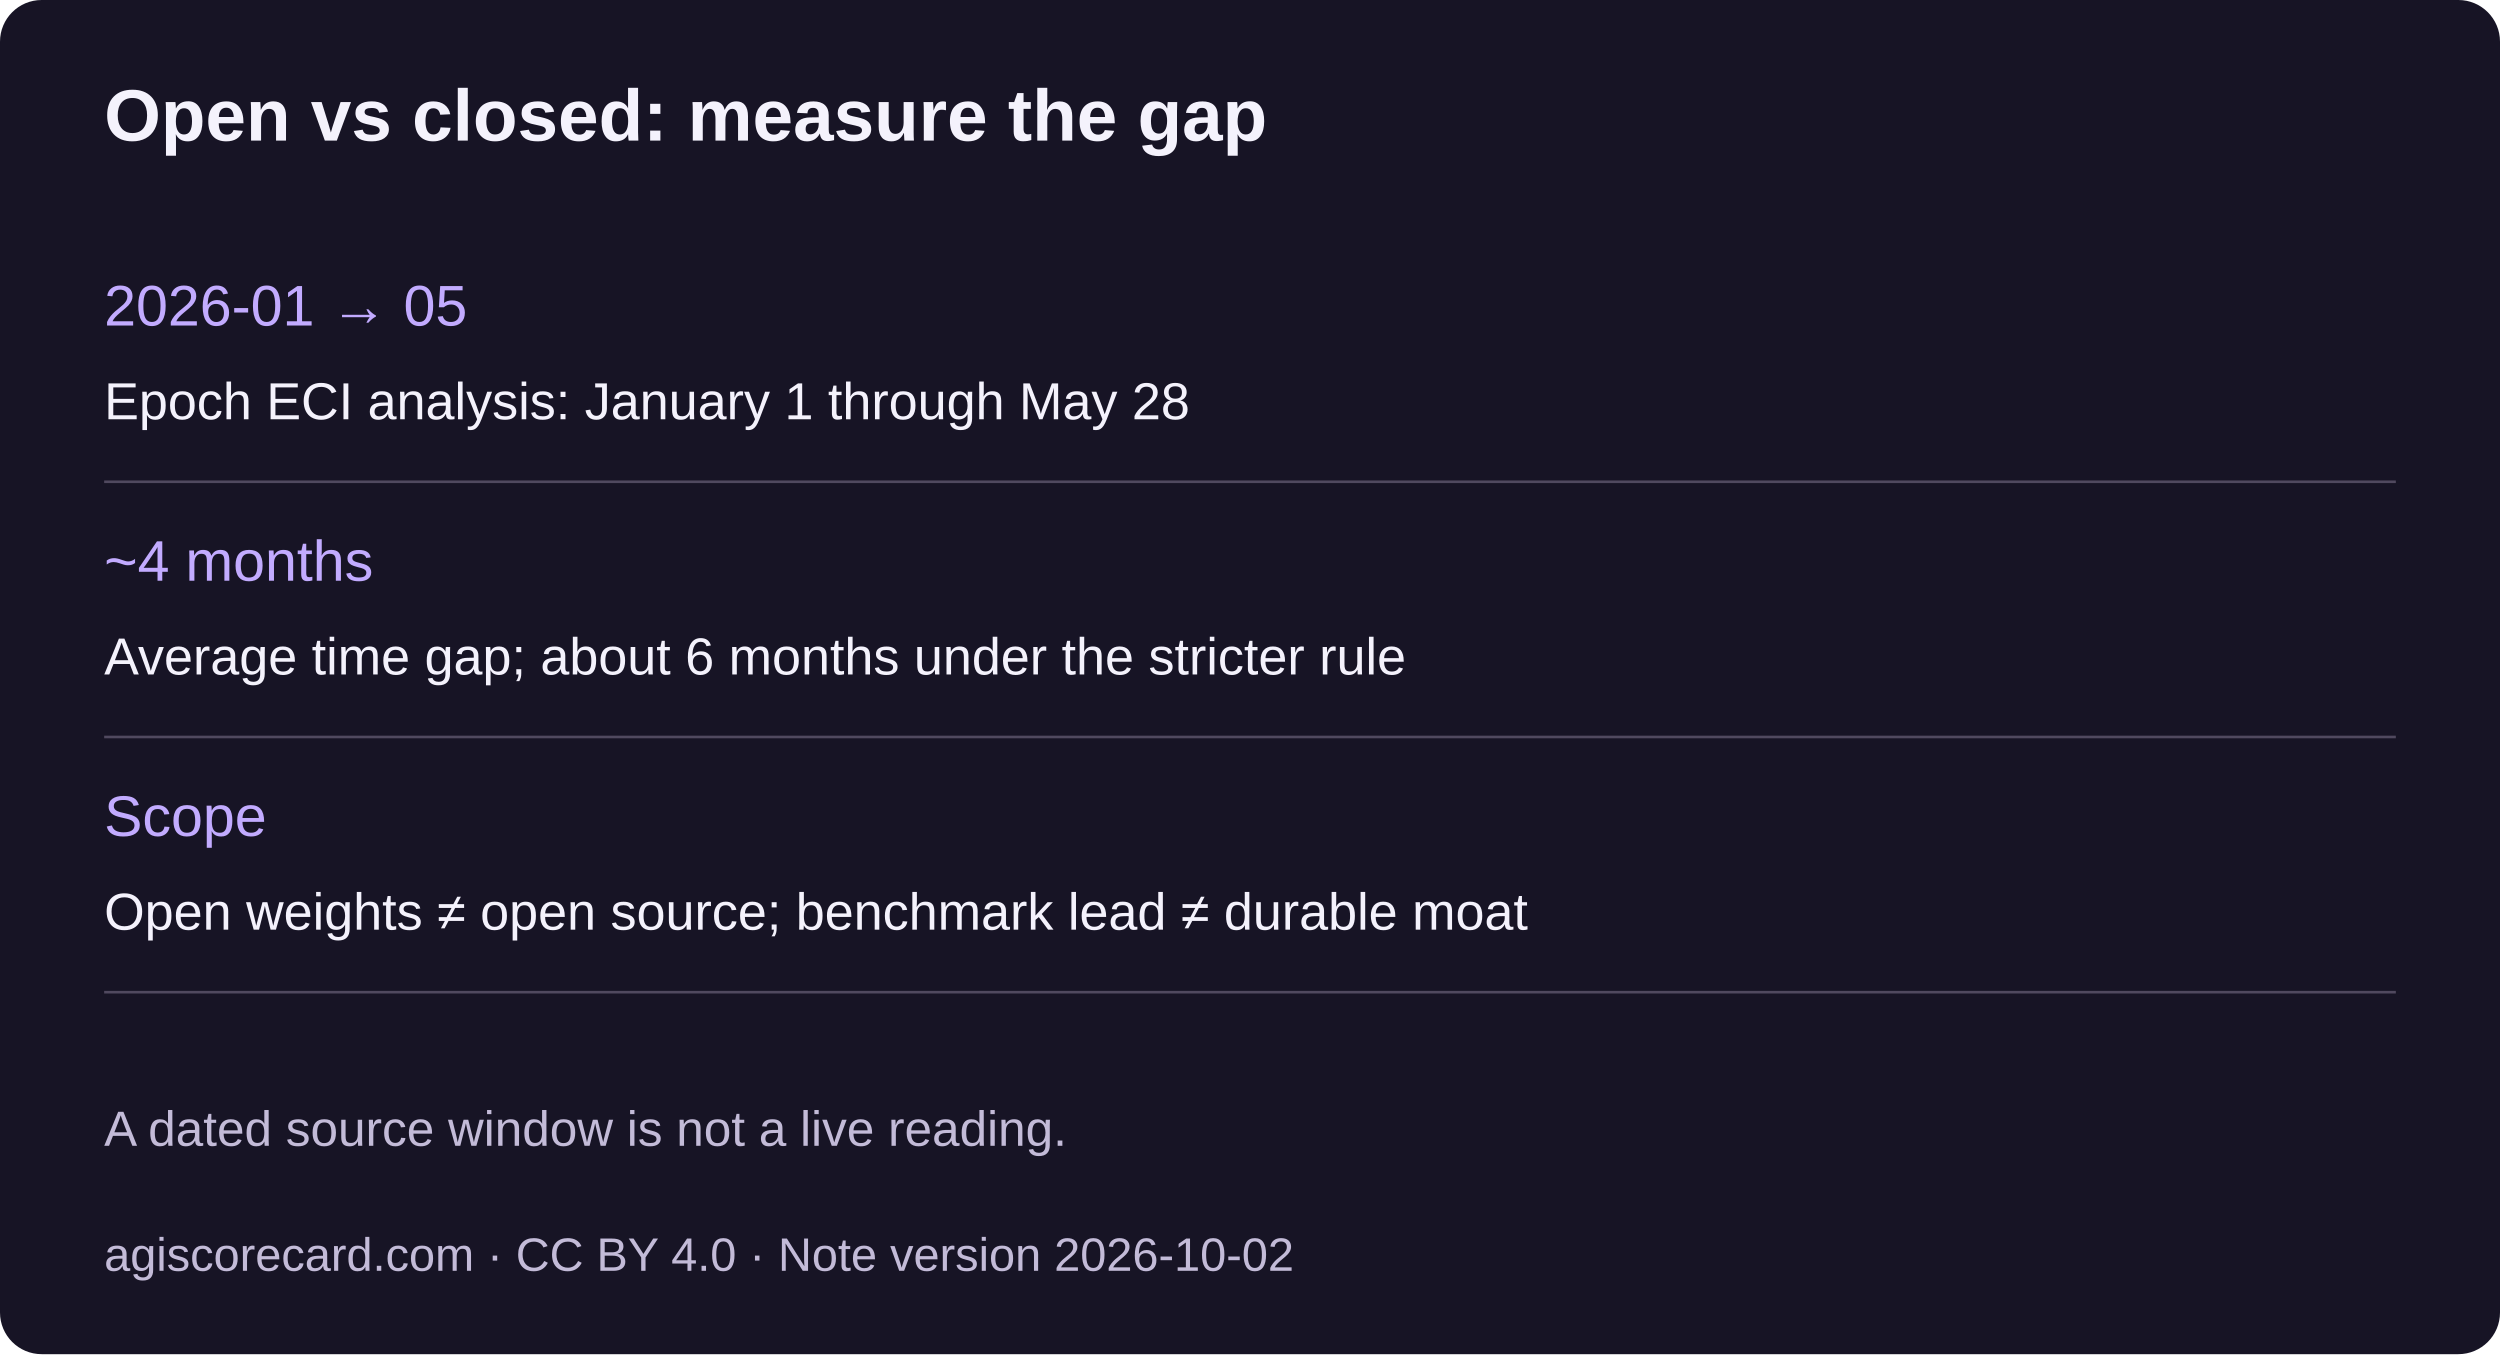
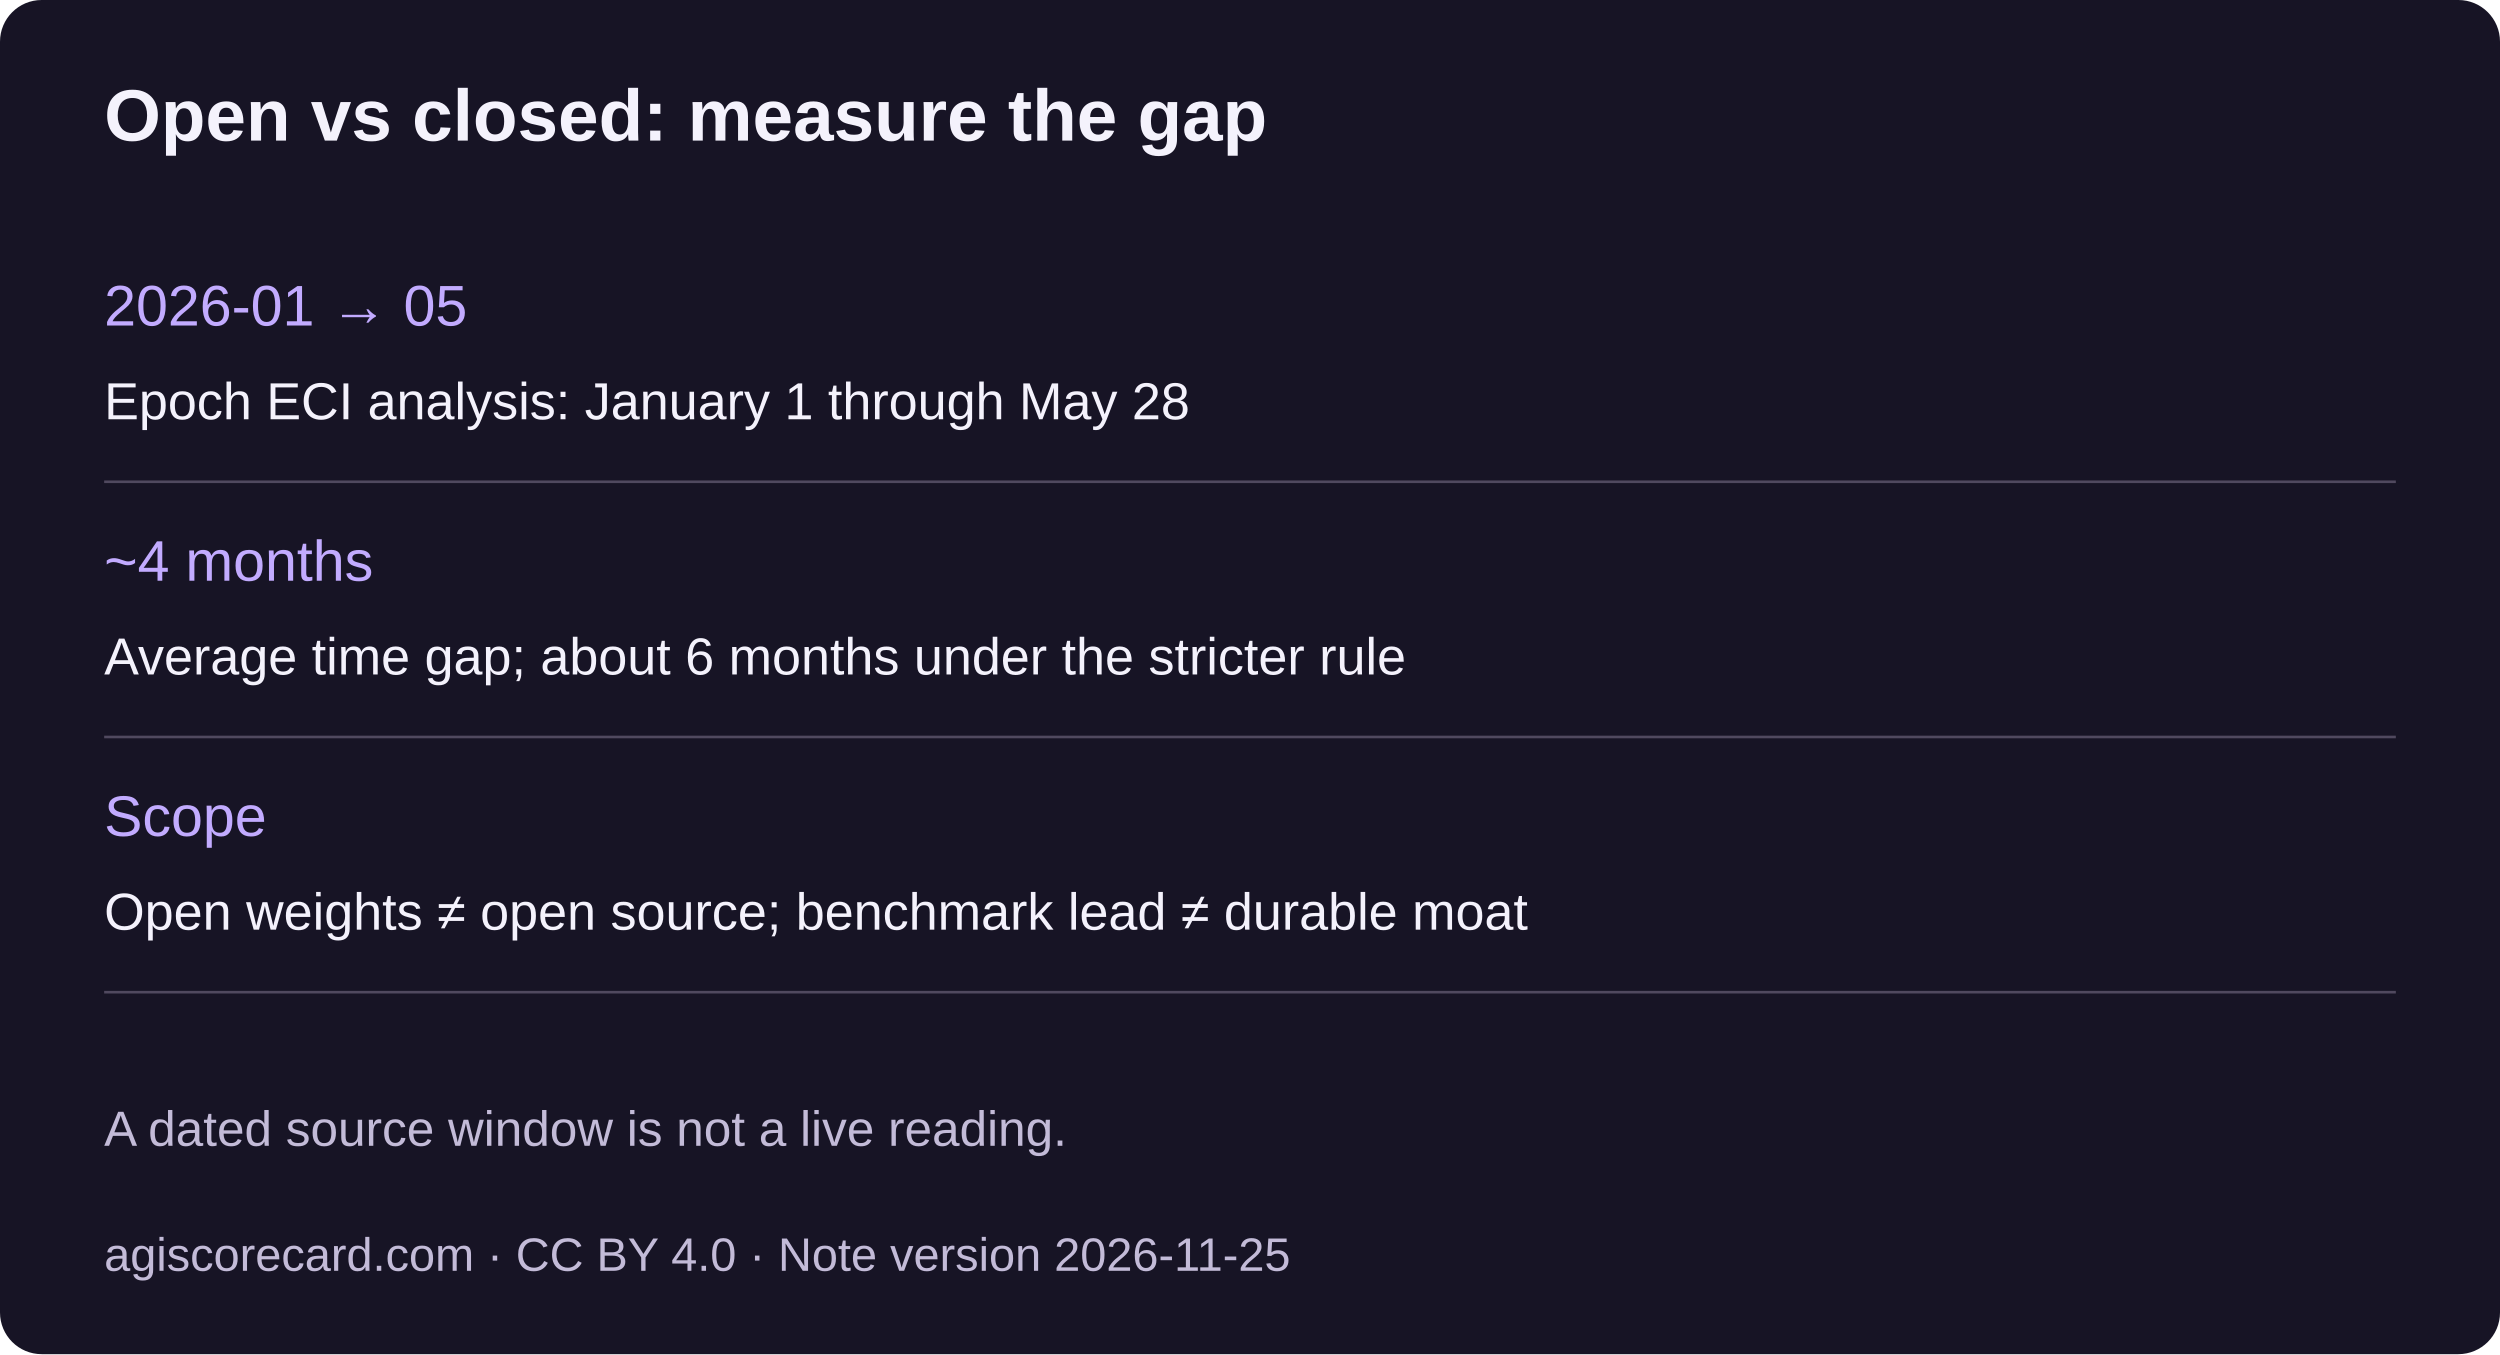
<svg xmlns="http://www.w3.org/2000/svg" width="960" height="520" viewBox="0 0 960 520" role="img" aria-labelledby="title desc">
  <rect width="960" height="520" rx="16" fill="#171425" />
  <g font-family="Arial, PingFang SC, Noto Sans CJK SC, sans-serif" fill="#f4f2fc">
    <text x="40" y="54" font-size="28" font-weight="700">Open vs closed: measure the gap</text>
    <path d="M40 185H920" stroke="#50495f" />
    <text x="40" y="125" font-size="22" fill="#c2abff">2026-01 → 05</text>
    <text x="40" y="161" font-size="20" fill="#f4f2fc">Epoch ECI analysis: January 1 through May 28</text>
    <path d="M40 283H920" stroke="#50495f" />
    <text x="40" y="223" font-size="22" fill="#c2abff">~4 months</text>
    <text x="40" y="259" font-size="20" fill="#f4f2fc">Average time gap; about 6 months under the stricter rule</text>
    <path d="M40 381H920" stroke="#50495f" />
    <text x="40" y="321" font-size="22" fill="#c2abff">Scope</text>
    <text x="40" y="357" font-size="20" fill="#f4f2fc">Open weights ≠ open source; benchmark lead ≠ durable moat</text>
    <text x="40" y="440" font-size="19" fill="#c3bbd8">A dated source window is not a live reading.</text>
-     <text x="40" y="488" font-size="18" fill="#c3bbd8">agiscorecard.com · CC BY 4.0 · Note version 2026-10-02</text>
+     <text x="40" y="488" font-size="18" fill="#c3bbd8">agiscorecard.com · CC BY 4.0 · Note version 2026-11-25</text>
  </g>
</svg>
